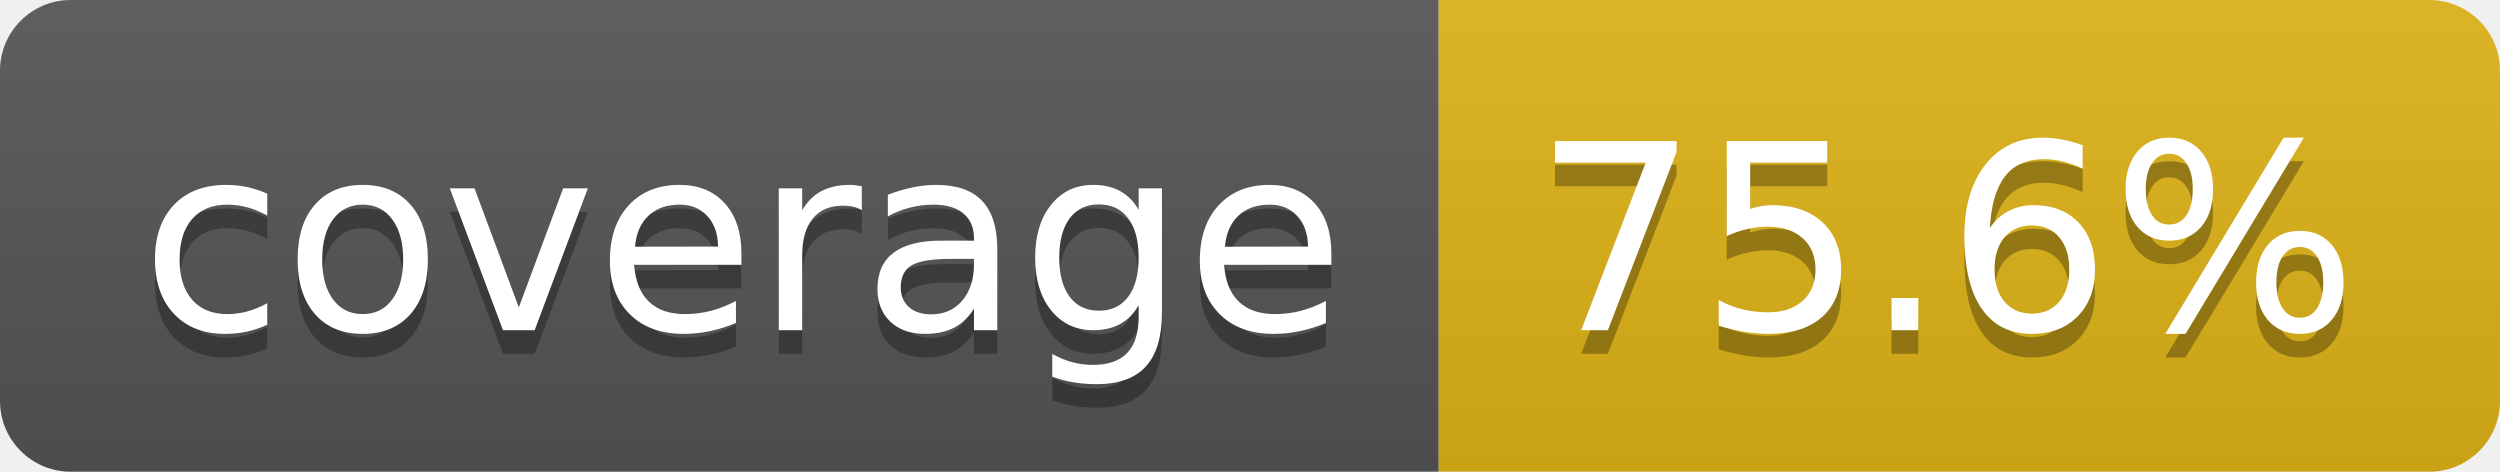
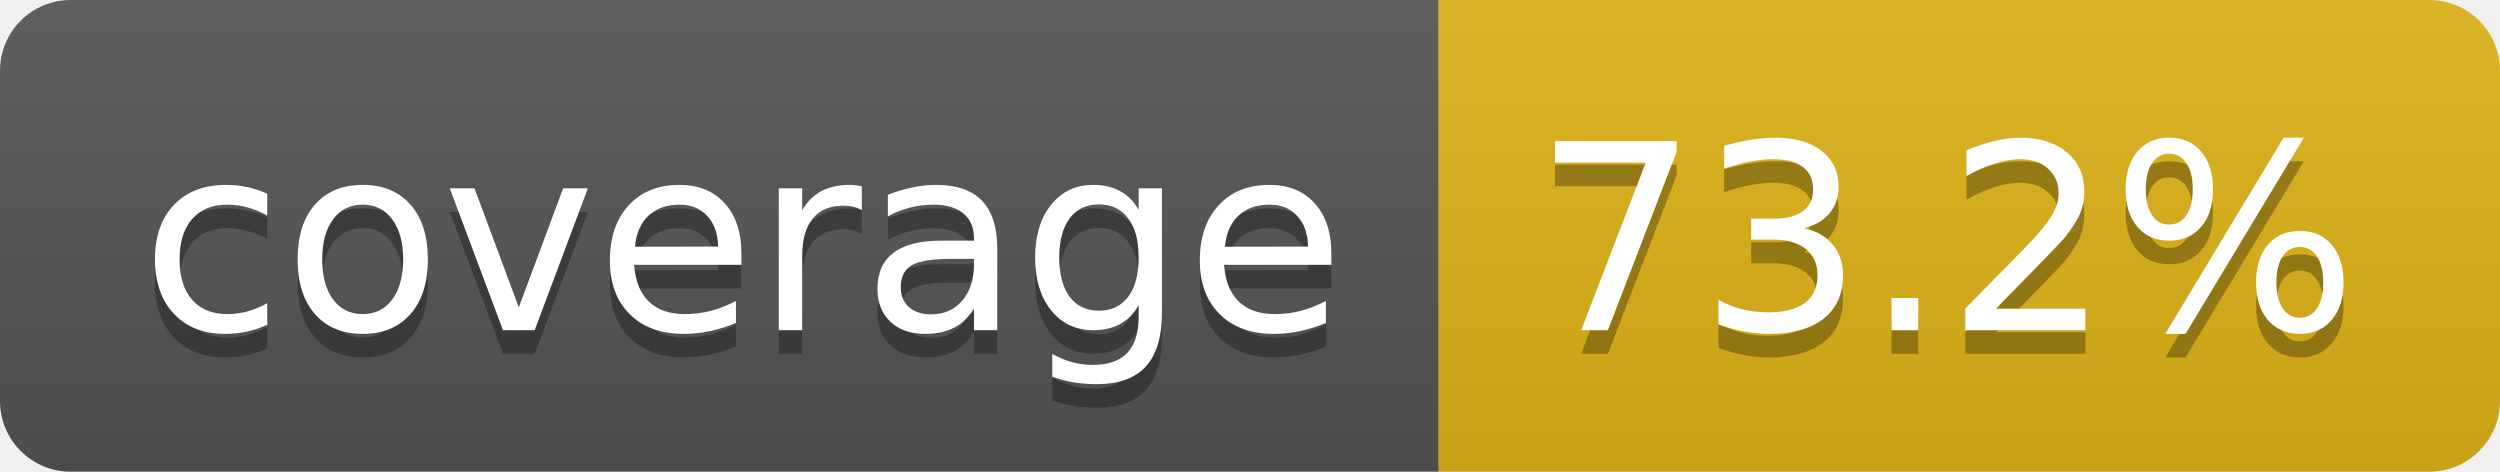
- <svg xmlns="http://www.w3.org/2000/svg" width="106" height="20" role="img" aria-label="coverage: 75.6%">
+ <svg xmlns="http://www.w3.org/2000/svg" width="106" height="20" role="img" aria-label="coverage: 73.2%">
  <linearGradient id="s" x2="0" y2="100%">
    <stop offset="0" stop-color="#bbb" stop-opacity=".1" />
    <stop offset="1" stop-opacity=".1" />
  </linearGradient>
  <clipPath id="r">
    <rect width="106" height="20" rx="3" fill="#fff" />
  </clipPath>
  <g clip-path="url(#r)">
    <rect width="61" height="20" fill="#555" />
    <rect x="61" width="45" height="20" fill="#dfb317" />
    <rect width="106" height="20" fill="url(#s)" />
  </g>
  <g fill="#fff" text-anchor="middle" font-family="Verdana,Geneva,DejaVu Sans,sans-serif" text-rendering="geometricPrecision" font-size="110">
    <text aria-hidden="true" x="315" y="150" fill="#010101" fill-opacity=".3" transform="scale(.1)" textLength="510">coverage</text>
    <text x="315" y="140" transform="scale(.1)" fill="#fff" textLength="510">coverage</text>
-     <text aria-hidden="true" x="825" y="150" fill="#010101" fill-opacity=".3" transform="scale(.1)" textLength="350">75.6%</text>
-     <text x="825" y="140" transform="scale(.1)" fill="#fff" textLength="350">75.6%</text>
+     <text aria-hidden="true" x="825" y="150" fill="#010101" fill-opacity=".3" transform="scale(.1)" textLength="350">73.2%</text>
+     <text x="825" y="140" transform="scale(.1)" fill="#fff" textLength="350">73.2%</text>
  </g>
</svg>
